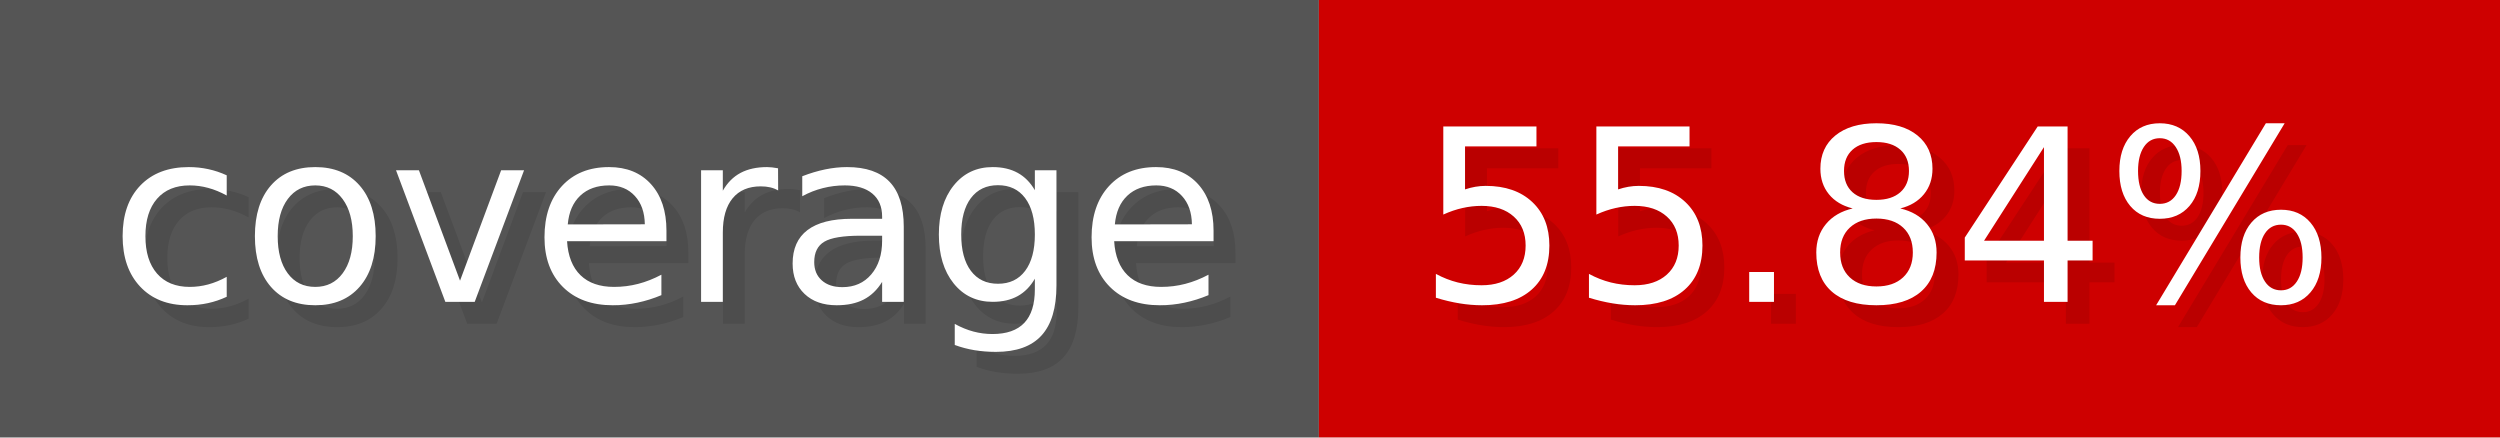
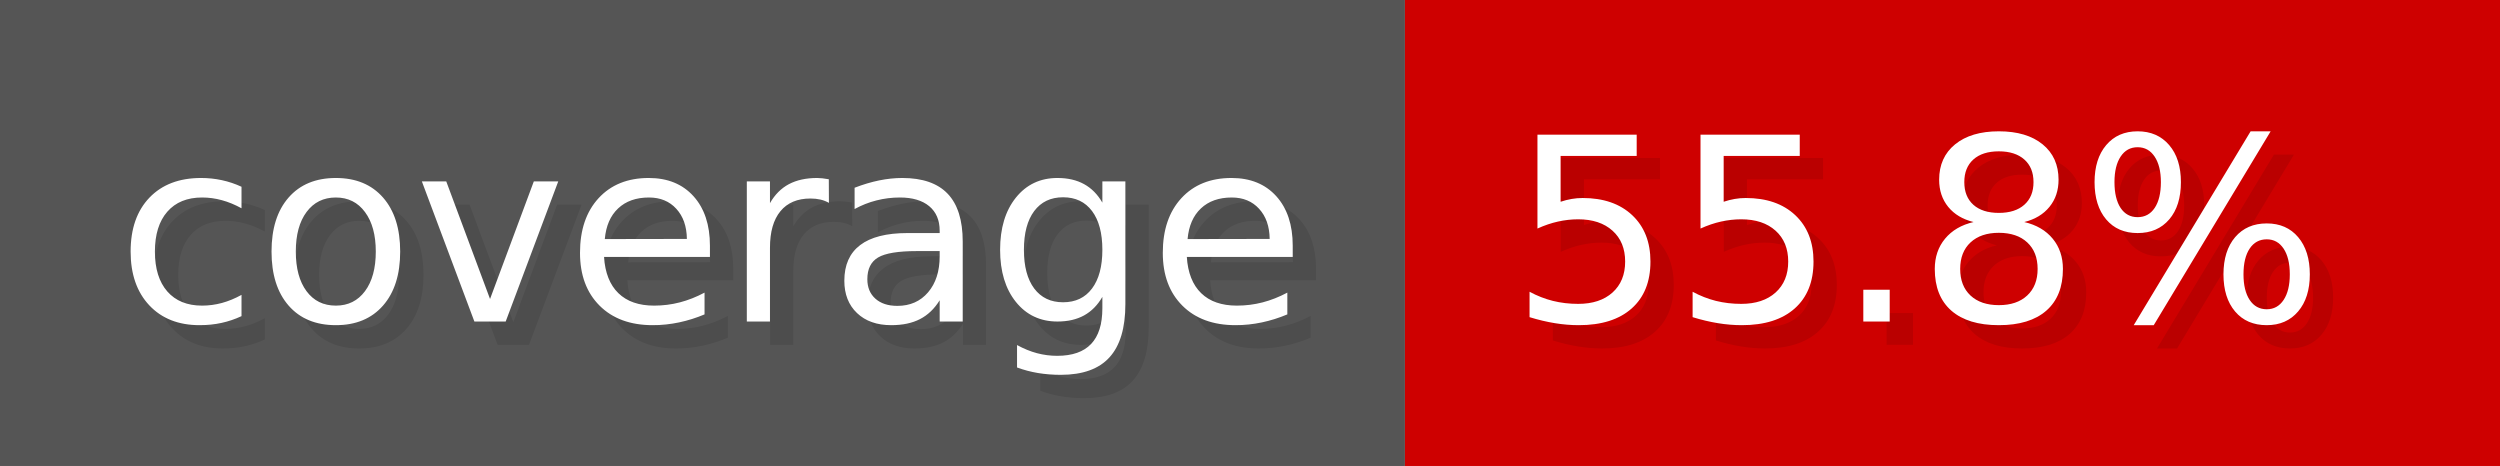
- <svg xmlns="http://www.w3.org/2000/svg" width="114.3" height="20" viewBox="0 0 1143 200" role="img" aria-label="coverage: 55.84%">
+ <svg xmlns="http://www.w3.org/2000/svg" width="107.3" height="20" viewBox="0 0 1073 200" role="img" aria-label="coverage: 55.8%">
  <g>
    <rect fill="#555" width="603" height="200" />
-     <rect fill="#ce0000" x="603" width="540" height="200" />
+     <rect fill="#ce0000" x="603" width="470" height="200" />
  </g>
  <g aria-hidden="true" fill="#fff" text-anchor="start" font-family="Verdana,DejaVu Sans,sans-serif" font-size="110">
    <text x="60" y="148" textLength="503" fill="#000" opacity="0.1">coverage</text>
    <text x="50" y="138" textLength="503">coverage</text>
-     <text x="658" y="148" textLength="440" fill="#000" opacity="0.1">55.84%</text>
-     <text x="648" y="138" textLength="440">55.84%</text>
+     <text x="658" y="148" textLength="370" fill="#000" opacity="0.1">55.8%</text>
+     <text x="648" y="138" textLength="370">55.8%</text>
  </g>
</svg>
